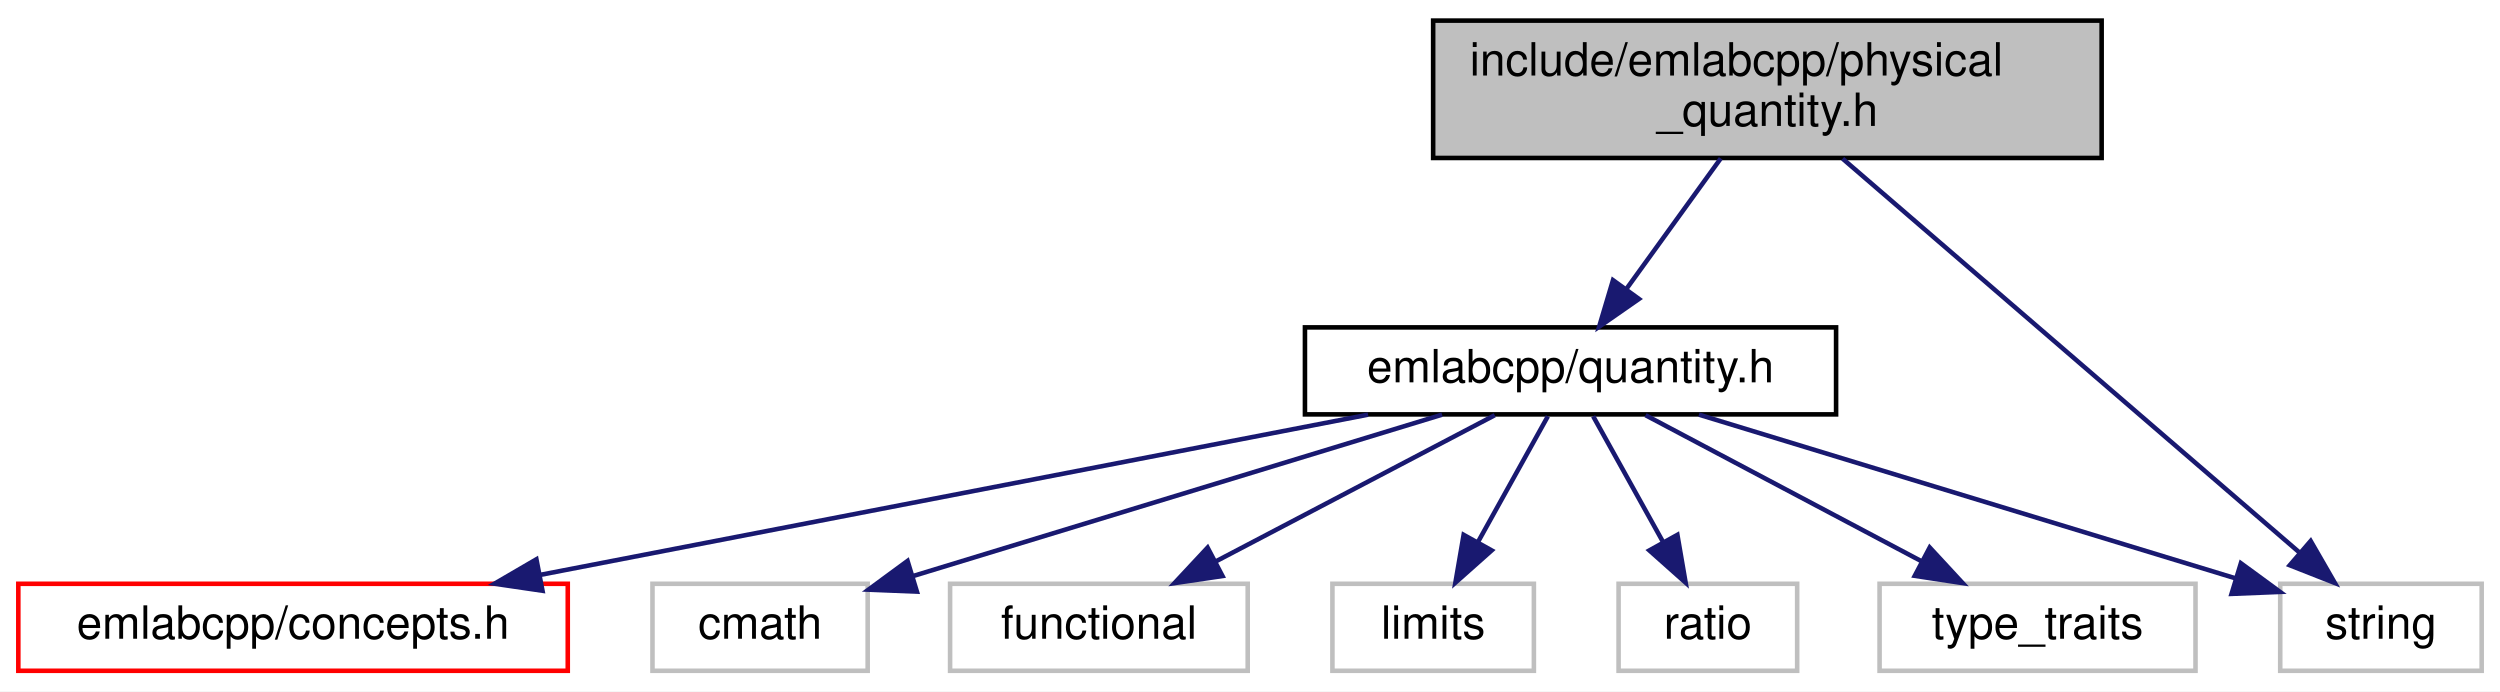
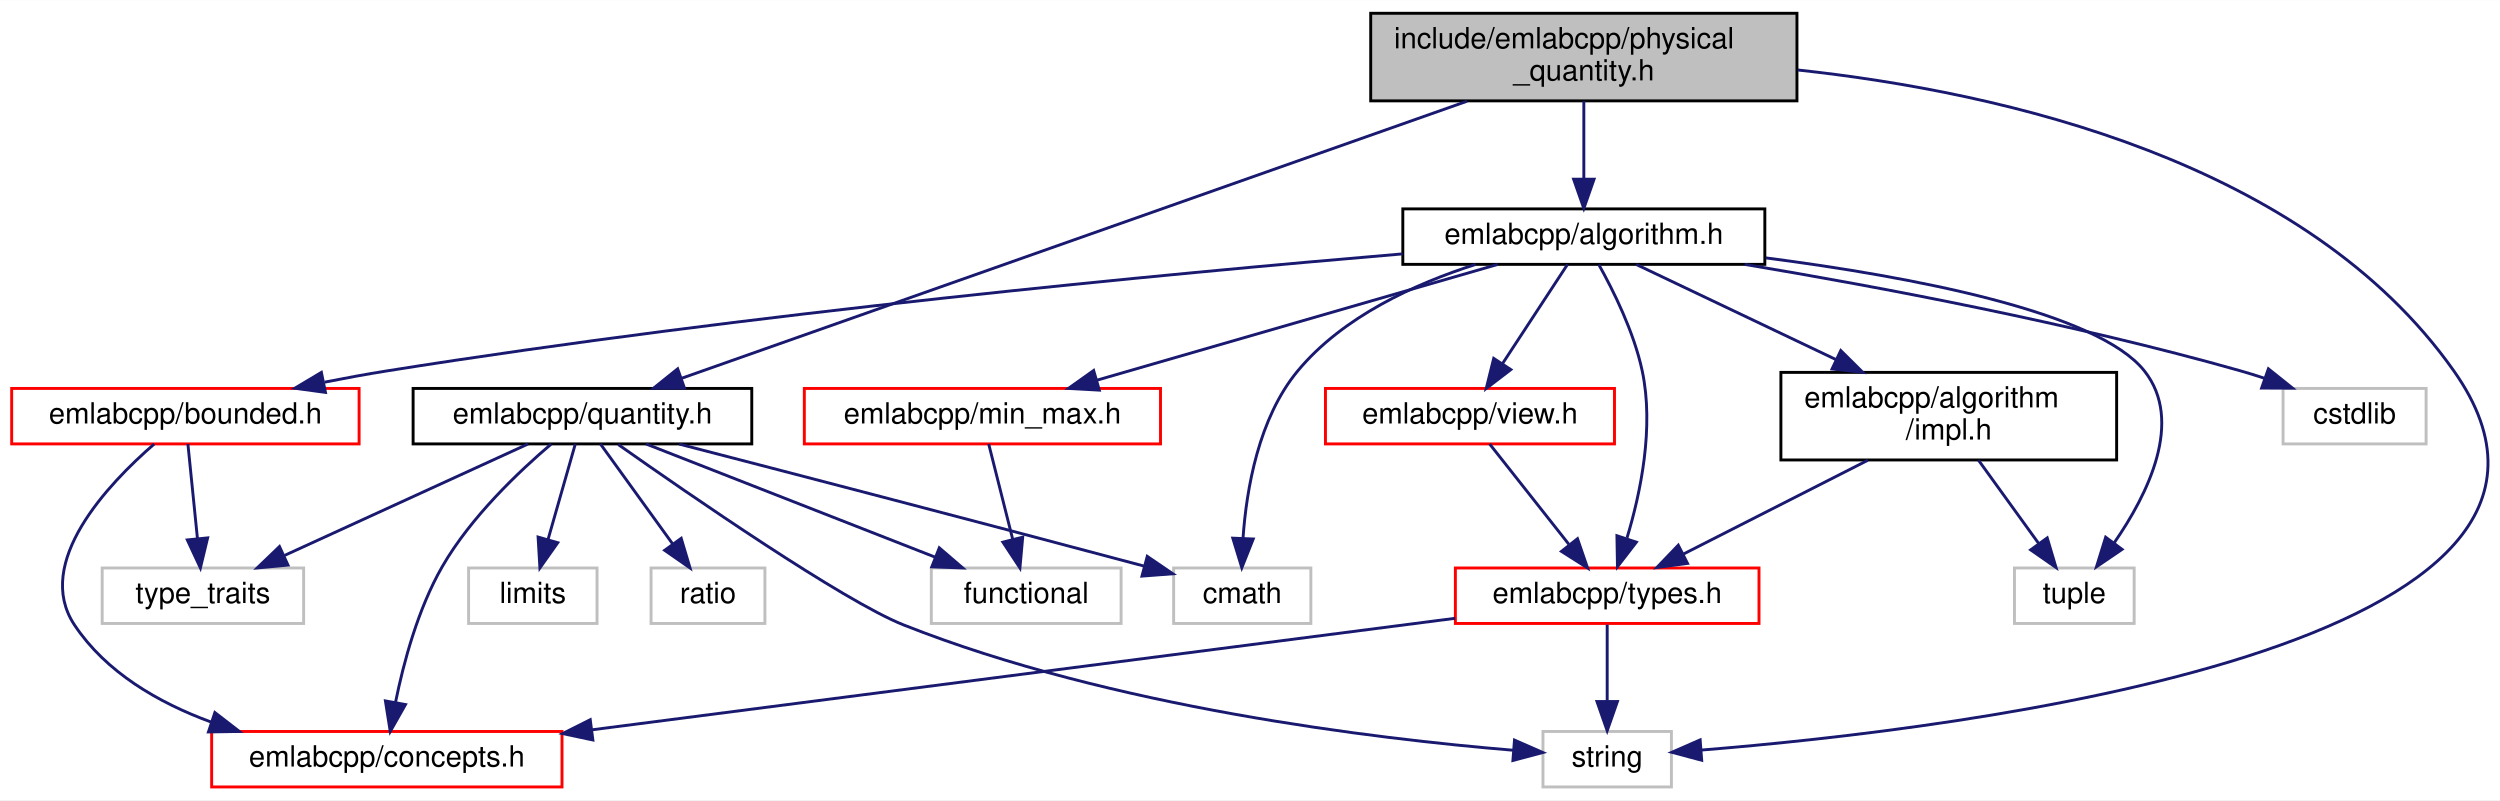
- <svg xmlns="http://www.w3.org/2000/svg" xmlns:xlink="http://www.w3.org/1999/xlink" width="546pt" height="151pt" viewBox="0.00 0.00 546.00 151.00">
-   <g id="graph0" class="graph" transform="scale(1 1) rotate(0) translate(4 147)">
-     <polygon fill="white" stroke="transparent" points="-4,4 -4,-147 542,-147 542,4 -4,4" />
+ <svg xmlns="http://www.w3.org/2000/svg" xmlns:xlink="http://www.w3.org/1999/xlink" width="856pt" height="274pt" viewBox="0.00 0.00 856.31 274.00">
+   <g id="graph0" class="graph" transform="scale(1 1) rotate(0) translate(4 270)">
+     <polygon fill="white" stroke="transparent" points="-4,4 -4,-270 852.31,-270 852.31,4 -4,4" />
    <g id="node1" class="node">
      <g id="a_node1">
        <a xlink:title=" ">
-           <polygon fill="#bfbfbf" stroke="black" points="309,-112.5 309,-142.5 455,-142.5 455,-112.5 309,-112.5" />
-           <text text-anchor="start" x="317" y="-130.5" font-family="Helvetica,sans-Serif" font-size="10.00">include/emlabcpp/physical</text>
-           <text text-anchor="middle" x="382" y="-119.5" font-family="Helvetica,sans-Serif" font-size="10.00">_quantity.h</text>
+           <polygon fill="#bfbfbf" stroke="black" points="465.5,-235.5 465.5,-265.5 611.5,-265.5 611.5,-235.5 465.5,-235.5" />
+           <text text-anchor="start" x="473.5" y="-253.5" font-family="Helvetica,sans-Serif" font-size="10.00">include/emlabcpp/physical</text>
+           <text text-anchor="middle" x="538.5" y="-242.5" font-family="Helvetica,sans-Serif" font-size="10.00">_quantity.h</text>
        </a>
      </g>
    </g>
    <g id="node2" class="node">
      <g id="a_node2">
+         <a xlink:href="algorithm_8h.html" target="_top" xlink:title=" ">
+           <polygon fill="white" stroke="black" points="476.5,-179.5 476.5,-198.5 600.5,-198.5 600.5,-179.5 476.5,-179.5" />
+           <text text-anchor="middle" x="538.5" y="-186.5" font-family="Helvetica,sans-Serif" font-size="10.00">emlabcpp/algorithm.h</text>
+         </a>
+       </g>
+     </g>
+     <g id="edge1" class="edge">
+       <path fill="none" stroke="midnightblue" d="M538.5,-235.4C538.5,-227.47 538.5,-217.46 538.5,-208.86" />
+       <polygon fill="midnightblue" stroke="midnightblue" points="542,-208.66 538.5,-198.66 535,-208.66 542,-208.66" />
+     </g>
+     <g id="node6" class="node">
+       <g id="a_node6">
+         <a xlink:title=" ">
+           <polygon fill="white" stroke="#bfbfbf" points="524.5,-0.5 524.5,-19.5 568.5,-19.5 568.5,-0.5 524.5,-0.5" />
+           <text text-anchor="middle" x="546.5" y="-7.5" font-family="Helvetica,sans-Serif" font-size="10.00">string</text>
+         </a>
+       </g>
+     </g>
+     <g id="edge26" class="edge">
+       <path fill="none" stroke="midnightblue" d="M611.76,-246.08C682.45,-238.42 785.95,-214.75 836.5,-143 903.17,-48.38 667.11,-20.25 578.66,-13.13" />
+       <polygon fill="midnightblue" stroke="midnightblue" points="578.87,-9.64 568.63,-12.37 578.34,-16.62 578.87,-9.64" />
+     </g>
+     <g id="node15" class="node">
+       <g id="a_node15">
        <a xlink:href="quantity_8h.html" target="_top" xlink:title=" ">
-           <polygon fill="white" stroke="black" points="281,-56.5 281,-75.5 397,-75.5 397,-56.5 281,-56.5" />
-           <text text-anchor="middle" x="339" y="-63.5" font-family="Helvetica,sans-Serif" font-size="10.00">emlabcpp/quantity.h</text>
-         </a>
-       </g>
-     </g>
-     <g id="edge1" class="edge">
-       <path fill="none" stroke="midnightblue" d="M371.81,-112.4C365.63,-103.84 357.7,-92.87 351.18,-83.86" />
-       <polygon fill="midnightblue" stroke="midnightblue" points="353.95,-81.71 345.26,-75.66 348.28,-85.81 353.95,-81.71" />
+           <polygon fill="white" stroke="black" points="137.5,-118 137.5,-137 253.5,-137 253.5,-118 137.5,-118" />
+           <text text-anchor="middle" x="195.5" y="-125" font-family="Helvetica,sans-Serif" font-size="10.00">emlabcpp/quantity.h</text>
+         </a>
+       </g>
+     </g>
+     <g id="edge18" class="edge">
+       <path fill="none" stroke="midnightblue" d="M498.48,-235.38C430.38,-211.36 293.14,-162.94 229.43,-140.47" />
+       <polygon fill="midnightblue" stroke="midnightblue" points="230.45,-137.12 219.86,-137.09 228.12,-143.72 230.45,-137.12" />
+     </g>
+     <g id="node3" class="node">
+       <g id="a_node3">
+         <a xlink:href="impl_8h.html" target="_top" xlink:title=" ">
+           <polygon fill="white" stroke="black" points="606,-112.5 606,-142.5 721,-142.5 721,-112.5 606,-112.5" />
+           <text text-anchor="start" x="614" y="-130.5" font-family="Helvetica,sans-Serif" font-size="10.00">emlabcpp/algorithm</text>
+           <text text-anchor="middle" x="663.5" y="-119.5" font-family="Helvetica,sans-Serif" font-size="10.00">/impl.h</text>
+         </a>
+       </g>
+     </g>
+     <g id="edge2" class="edge">
+       <path fill="none" stroke="midnightblue" d="M556.41,-179.48C574.21,-171 602.08,-157.74 624.92,-146.86" />
+       <polygon fill="midnightblue" stroke="midnightblue" points="626.51,-149.98 634.04,-142.52 623.51,-143.66 626.51,-149.98" />
+     </g>
+     <g id="node4" class="node">
+       <g id="a_node4">
+         <a xlink:href="types_8h.html" target="_top" xlink:title=" ">
+           <polygon fill="white" stroke="red" points="494.5,-56.5 494.5,-75.5 598.5,-75.5 598.5,-56.5 494.5,-56.5" />
+           <text text-anchor="middle" x="546.5" y="-63.5" font-family="Helvetica,sans-Serif" font-size="10.00">emlabcpp/types.h</text>
+         </a>
+       </g>
+     </g>
+     <g id="edge12" class="edge">
+       <path fill="none" stroke="midnightblue" d="M543.63,-179.41C548.56,-170.61 555.66,-156.38 558.5,-143 562.61,-123.65 557.95,-101.26 553.29,-85.82" />
+       <polygon fill="midnightblue" stroke="midnightblue" points="556.49,-84.34 550.02,-75.95 549.84,-86.54 556.49,-84.34" />
+     </g>
+     <g id="node7" class="node">
+       <g id="a_node7">
+         <a xlink:title=" ">
+           <polygon fill="white" stroke="#bfbfbf" points="686,-56.5 686,-75.5 727,-75.5 727,-56.5 686,-56.5" />
+           <text text-anchor="middle" x="706.5" y="-63.5" font-family="Helvetica,sans-Serif" font-size="10.00">tuple</text>
+         </a>
+       </g>
+     </g>
+     <g id="edge17" class="edge">
+       <path fill="none" stroke="midnightblue" d="M600.8,-181.72C650.53,-175.27 714.44,-163.26 730.5,-143 744.13,-125.8 731.66,-100.74 720.19,-84.16" />
+       <polygon fill="midnightblue" stroke="midnightblue" points="722.86,-81.88 714.1,-75.92 717.24,-86.04 722.86,-81.88" />
    </g>
    <g id="node8" class="node">
      <g id="a_node8">
-         <a xlink:title=" ">
-           <polygon fill="white" stroke="#bfbfbf" points="494,-0.5 494,-19.5 538,-19.5 538,-0.5 494,-0.5" />
-           <text text-anchor="middle" x="516" y="-7.5" font-family="Helvetica,sans-Serif" font-size="10.00">string</text>
-         </a>
-       </g>
-     </g>
-     <g id="edge9" class="edge">
-       <path fill="none" stroke="midnightblue" d="M398.43,-112.34C423.78,-90.49 472.22,-48.73 498.31,-26.24" />
-       <polygon fill="midnightblue" stroke="midnightblue" points="500.65,-28.85 505.94,-19.67 496.08,-23.55 500.65,-28.85" />
-     </g>
-     <g id="node3" class="node">
-       <g id="a_node3">
-         <a xlink:href="concepts_8h.html" target="_top" xlink:title=" ">
-           <polygon fill="white" stroke="red" points="0,-0.5 0,-19.5 120,-19.5 120,-0.5 0,-0.5" />
-           <text text-anchor="middle" x="60" y="-7.5" font-family="Helvetica,sans-Serif" font-size="10.00">emlabcpp/concepts.h</text>
-         </a>
-       </g>
-     </g>
-     <g id="edge2" class="edge">
-       <path fill="none" stroke="midnightblue" d="M294.79,-56.44C245.71,-46.94 166.49,-31.61 113.84,-21.42" />
-       <polygon fill="midnightblue" stroke="midnightblue" points="114.48,-17.98 104,-19.52 113.15,-24.85 114.48,-17.98" />
-     </g>
-     <g id="node4" class="node">
-       <g id="a_node4">
-         <a xlink:title=" ">
-           <polygon fill="white" stroke="#bfbfbf" points="138.5,-0.5 138.5,-19.5 185.5,-19.5 185.5,-0.5 138.5,-0.5" />
-           <text text-anchor="middle" x="162" y="-7.5" font-family="Helvetica,sans-Serif" font-size="10.00">cmath</text>
-         </a>
-       </g>
+         <a xlink:href="bounded_8h.html" target="_top" xlink:title=" ">
+           <polygon fill="white" stroke="red" points="0,-118 0,-137 119,-137 119,-118 0,-118" />
+           <text text-anchor="middle" x="59.5" y="-125" font-family="Helvetica,sans-Serif" font-size="10.00">emlabcpp/bounded.h</text>
+         </a>
+       </g>
+     </g>
+     <g id="edge7" class="edge">
+       <path fill="none" stroke="midnightblue" d="M476.43,-183.09C395.9,-176.29 251.19,-162.58 128.5,-143 121.6,-141.9 114.34,-140.57 107.23,-139.16" />
+       <polygon fill="midnightblue" stroke="midnightblue" points="107.48,-135.64 96.98,-137.07 106.08,-142.5 107.48,-135.64" />
+     </g>
+     <g id="node10" class="node">
+       <g id="a_node10">
+         <a xlink:href="min__max_8h.html" target="_top" xlink:title=" ">
+           <polygon fill="white" stroke="red" points="271.5,-118 271.5,-137 393.5,-137 393.5,-118 271.5,-118" />
+           <text text-anchor="middle" x="332.5" y="-125" font-family="Helvetica,sans-Serif" font-size="10.00">emlabcpp/min_max.h</text>
+         </a>
+       </g>
+     </g>
+     <g id="edge10" class="edge">
+       <path fill="none" stroke="midnightblue" d="M508.99,-179.48C472.88,-169.05 411.65,-151.36 371.65,-139.81" />
+       <polygon fill="midnightblue" stroke="midnightblue" points="372.54,-136.42 361.96,-137.01 370.6,-143.15 372.54,-136.42" />
+     </g>
+     <g id="node12" class="node">
+       <g id="a_node12">
+         <a xlink:href="view_8h.html" target="_top" xlink:title=" ">
+           <polygon fill="white" stroke="red" points="450,-118 450,-137 549,-137 549,-118 450,-118" />
+           <text text-anchor="middle" x="499.5" y="-125" font-family="Helvetica,sans-Serif" font-size="10.00">emlabcpp/view.h</text>
+         </a>
+       </g>
+     </g>
+     <g id="edge13" class="edge">
+       <path fill="none" stroke="midnightblue" d="M532.91,-179.48C527.12,-170.64 517.91,-156.59 510.63,-145.48" />
+       <polygon fill="midnightblue" stroke="midnightblue" points="513.49,-143.45 505.08,-137.01 507.63,-147.29 513.49,-143.45" />
+     </g>
+     <g id="node13" class="node">
+       <g id="a_node13">
+         <a xlink:title=" ">
+           <polygon fill="white" stroke="#bfbfbf" points="398,-56.5 398,-75.5 445,-75.5 445,-56.5 398,-56.5" />
+           <text text-anchor="middle" x="421.5" y="-63.5" font-family="Helvetica,sans-Serif" font-size="10.00">cmath</text>
+         </a>
+       </g>
+     </g>
+     <g id="edge15" class="edge">
+       <path fill="none" stroke="midnightblue" d="M501.46,-179.49C480.69,-172.87 455.92,-161.59 440.5,-143 427.09,-126.84 422.95,-102.54 421.77,-85.78" />
+       <polygon fill="midnightblue" stroke="midnightblue" points="425.26,-85.43 421.35,-75.58 418.26,-85.72 425.26,-85.43" />
+     </g>
+     <g id="node14" class="node">
+       <g id="a_node14">
+         <a xlink:title=" ">
+           <polygon fill="white" stroke="#bfbfbf" points="778,-118 778,-137 827,-137 827,-118 778,-118" />
+           <text text-anchor="middle" x="802.5" y="-125" font-family="Helvetica,sans-Serif" font-size="10.00">cstdlib</text>
+         </a>
+       </g>
+     </g>
+     <g id="edge16" class="edge">
+       <path fill="none" stroke="midnightblue" d="M593.64,-179.48C639.55,-171.8 706.4,-159.21 763.5,-143 766.14,-142.25 768.87,-141.4 771.58,-140.5" />
+       <polygon fill="midnightblue" stroke="midnightblue" points="772.98,-143.72 781.25,-137.1 770.65,-137.12 772.98,-143.72" />
    </g>
    <g id="edge3" class="edge">
-       <path fill="none" stroke="midnightblue" d="M310.95,-56.44C279.59,-46.88 228.83,-31.39 195.43,-21.2" />
-       <polygon fill="midnightblue" stroke="midnightblue" points="196.25,-17.79 185.67,-18.22 194.21,-24.49 196.25,-17.79" />
+       <path fill="none" stroke="midnightblue" d="M635.77,-112.4C616.67,-102.68 591.44,-89.86 572.68,-80.31" />
+       <polygon fill="midnightblue" stroke="midnightblue" points="574.02,-77.07 563.52,-75.66 570.85,-83.31 574.02,-77.07" />
+     </g>
+     <g id="edge6" class="edge">
+       <path fill="none" stroke="midnightblue" d="M673.69,-112.4C679.87,-103.84 687.8,-92.87 694.32,-83.86" />
+       <polygon fill="midnightblue" stroke="midnightblue" points="697.22,-85.81 700.24,-75.66 691.55,-81.71 697.22,-85.81" />
    </g>
    <g id="node5" class="node">
      <g id="a_node5">
-         <a xlink:title=" ">
-           <polygon fill="white" stroke="#bfbfbf" points="203.5,-0.5 203.5,-19.5 268.5,-19.5 268.5,-0.5 203.5,-0.5" />
-           <text text-anchor="middle" x="236" y="-7.5" font-family="Helvetica,sans-Serif" font-size="10.00">functional</text>
+         <a xlink:href="concepts_8h.html" target="_top" xlink:title=" ">
+           <polygon fill="white" stroke="red" points="68.5,-0.5 68.5,-19.5 188.5,-19.5 188.5,-0.5 68.5,-0.5" />
+           <text text-anchor="middle" x="128.5" y="-7.5" font-family="Helvetica,sans-Serif" font-size="10.00">emlabcpp/concepts.h</text>
        </a>
      </g>
    </g>
    <g id="edge4" class="edge">
-       <path fill="none" stroke="midnightblue" d="M322.45,-56.32C306.01,-47.7 280.57,-34.36 261.53,-24.39" />
-       <polygon fill="midnightblue" stroke="midnightblue" points="262.99,-21.2 252.51,-19.65 259.74,-27.4 262.99,-21.2" />
-     </g>
-     <g id="node6" class="node">
-       <g id="a_node6">
-         <a xlink:title=" ">
-           <polygon fill="white" stroke="#bfbfbf" points="287,-0.5 287,-19.5 331,-19.5 331,-0.5 287,-0.5" />
-           <text text-anchor="middle" x="309" y="-7.5" font-family="Helvetica,sans-Serif" font-size="10.00">limits</text>
-         </a>
-       </g>
+       <path fill="none" stroke="midnightblue" d="M494.41,-58.27C419.82,-48.64 282.42,-30.88 198.87,-20.09" />
+       <polygon fill="midnightblue" stroke="midnightblue" points="199.07,-16.59 188.7,-18.78 198.17,-23.53 199.07,-16.59" />
    </g>
    <g id="edge5" class="edge">
-       <path fill="none" stroke="midnightblue" d="M334.05,-56.08C329.9,-48.61 323.85,-37.72 318.73,-28.52" />
-       <polygon fill="midnightblue" stroke="midnightblue" points="321.78,-26.79 313.86,-19.75 315.66,-30.19 321.78,-26.79" />
-     </g>
-     <g id="node7" class="node">
-       <g id="a_node7">
-         <a xlink:title=" ">
-           <polygon fill="white" stroke="#bfbfbf" points="349.5,-0.5 349.5,-19.5 388.5,-19.5 388.5,-0.5 349.5,-0.5" />
-           <text text-anchor="middle" x="369" y="-7.5" font-family="Helvetica,sans-Serif" font-size="10.00">ratio</text>
-         </a>
-       </g>
-     </g>
-     <g id="edge6" class="edge">
-       <path fill="none" stroke="midnightblue" d="M343.95,-56.08C348.1,-48.61 354.15,-37.72 359.27,-28.52" />
-       <polygon fill="midnightblue" stroke="midnightblue" points="362.34,-30.19 364.14,-19.75 356.22,-26.79 362.34,-30.19" />
-     </g>
-     <g id="edge7" class="edge">
-       <path fill="none" stroke="midnightblue" d="M367.05,-56.44C398.94,-46.71 450.89,-30.86 484.24,-20.69" />
-       <polygon fill="midnightblue" stroke="midnightblue" points="485.41,-23.99 493.96,-17.73 483.37,-17.3 485.41,-23.99" />
+       <path fill="none" stroke="midnightblue" d="M546.5,-56.08C546.5,-49.01 546.5,-38.86 546.5,-29.99" />
+       <polygon fill="midnightblue" stroke="midnightblue" points="550,-29.75 546.5,-19.75 543,-29.75 550,-29.75" />
+     </g>
+     <g id="edge8" class="edge">
+       <path fill="none" stroke="midnightblue" d="M48.81,-117.96C33.17,-104.41 7.34,-77.31 21.5,-56 32.28,-39.78 50.16,-29.39 68.26,-22.75" />
+       <polygon fill="midnightblue" stroke="midnightblue" points="69.6,-25.99 77.99,-19.51 67.4,-19.34 69.6,-25.99" />
    </g>
    <g id="node9" class="node">
      <g id="a_node9">
        <a xlink:title=" ">
-           <polygon fill="white" stroke="#bfbfbf" points="406.5,-0.5 406.5,-19.5 475.5,-19.5 475.5,-0.5 406.5,-0.5" />
-           <text text-anchor="middle" x="441" y="-7.5" font-family="Helvetica,sans-Serif" font-size="10.00">type_traits</text>
-         </a>
-       </g>
-     </g>
-     <g id="edge8" class="edge">
-       <path fill="none" stroke="midnightblue" d="M355.39,-56.32C371.67,-47.7 396.87,-34.36 415.72,-24.39" />
-       <polygon fill="midnightblue" stroke="midnightblue" points="417.45,-27.43 424.65,-19.65 414.18,-21.24 417.45,-27.43" />
+           <polygon fill="white" stroke="#bfbfbf" points="31,-56.5 31,-75.5 100,-75.5 100,-56.5 31,-56.5" />
+           <text text-anchor="middle" x="65.5" y="-63.5" font-family="Helvetica,sans-Serif" font-size="10.00">type_traits</text>
+         </a>
+       </g>
+     </g>
+     <g id="edge9" class="edge">
+       <path fill="none" stroke="midnightblue" d="M60.36,-117.98C61.21,-109.58 62.53,-96.48 63.62,-85.66" />
+       <polygon fill="midnightblue" stroke="midnightblue" points="67.12,-85.81 64.64,-75.51 60.16,-85.11 67.12,-85.81" />
+     </g>
+     <g id="node11" class="node">
+       <g id="a_node11">
+         <a xlink:title=" ">
+           <polygon fill="white" stroke="#bfbfbf" points="315,-56.5 315,-75.5 380,-75.5 380,-56.5 315,-56.5" />
+           <text text-anchor="middle" x="347.5" y="-63.5" font-family="Helvetica,sans-Serif" font-size="10.00">functional</text>
+         </a>
+       </g>
+     </g>
+     <g id="edge11" class="edge">
+       <path fill="none" stroke="midnightblue" d="M334.65,-117.98C336.79,-109.49 340.14,-96.2 342.88,-85.32" />
+       <polygon fill="midnightblue" stroke="midnightblue" points="346.3,-86.06 345.35,-75.51 339.52,-84.35 346.3,-86.06" />
+     </g>
+     <g id="edge14" class="edge">
+       <path fill="none" stroke="midnightblue" d="M506.23,-117.98C513.28,-109.05 524.53,-94.81 533.35,-83.64" />
+       <polygon fill="midnightblue" stroke="midnightblue" points="536.33,-85.53 539.78,-75.51 530.83,-81.19 536.33,-85.53" />
+     </g>
+     <g id="edge19" class="edge">
+       <path fill="none" stroke="midnightblue" d="M184.79,-117.94C173.9,-108.7 157.27,-92.98 147.5,-76 139.16,-61.51 134.22,-43.07 131.48,-29.53" />
+       <polygon fill="midnightblue" stroke="midnightblue" points="134.89,-28.72 129.67,-19.5 128.01,-29.97 134.89,-28.72" />
+     </g>
+     <g id="edge24" class="edge">
+       <path fill="none" stroke="midnightblue" d="M207.76,-117.79C231.88,-100.79 284.94,-64.15 305.5,-56 376.72,-27.78 466.92,-17 514.21,-13.08" />
+       <polygon fill="midnightblue" stroke="midnightblue" points="514.75,-16.55 524.45,-12.29 514.21,-9.57 514.75,-16.55" />
+     </g>
+     <g id="edge25" class="edge">
+       <path fill="none" stroke="midnightblue" d="M176.87,-117.98C155.06,-107.99 118.7,-91.35 93.48,-79.81" />
+       <polygon fill="midnightblue" stroke="midnightblue" points="94.64,-76.49 84.09,-75.51 91.73,-82.85 94.64,-76.49" />
+     </g>
+     <g id="edge21" class="edge">
+       <path fill="none" stroke="midnightblue" d="M217.28,-117.98C243.24,-107.81 286.81,-90.76 316.33,-79.2" />
+       <polygon fill="midnightblue" stroke="midnightblue" points="317.73,-82.41 325.76,-75.51 315.17,-75.9 317.73,-82.41" />
+     </g>
+     <g id="edge20" class="edge">
+       <path fill="none" stroke="midnightblue" d="M228.65,-117.94C265.17,-108.48 325.89,-92.68 387.78,-76.17" />
+       <polygon fill="midnightblue" stroke="midnightblue" points="388.96,-79.48 397.71,-73.52 387.15,-72.72 388.96,-79.48" />
+     </g>
+     <g id="node16" class="node">
+       <g id="a_node16">
+         <a xlink:title=" ">
+           <polygon fill="white" stroke="#bfbfbf" points="156.5,-56.5 156.5,-75.5 200.5,-75.5 200.5,-56.5 156.5,-56.5" />
+           <text text-anchor="middle" x="178.5" y="-63.5" font-family="Helvetica,sans-Serif" font-size="10.00">limits</text>
+         </a>
+       </g>
+     </g>
+     <g id="edge22" class="edge">
+       <path fill="none" stroke="midnightblue" d="M193.06,-117.98C190.64,-109.49 186.84,-96.2 183.73,-85.32" />
+       <polygon fill="midnightblue" stroke="midnightblue" points="187.04,-84.16 180.93,-75.51 180.31,-86.09 187.04,-84.16" />
+     </g>
+     <g id="node17" class="node">
+       <g id="a_node17">
+         <a xlink:title=" ">
+           <polygon fill="white" stroke="#bfbfbf" points="219,-56.5 219,-75.5 258,-75.5 258,-56.5 219,-56.5" />
+           <text text-anchor="middle" x="238.5" y="-63.5" font-family="Helvetica,sans-Serif" font-size="10.00">ratio</text>
+         </a>
+       </g>
+     </g>
+     <g id="edge23" class="edge">
+       <path fill="none" stroke="midnightblue" d="M201.66,-117.98C208.11,-109.05 218.4,-94.81 226.47,-83.64" />
+       <polygon fill="midnightblue" stroke="midnightblue" points="229.33,-85.66 232.35,-75.51 223.66,-81.56 229.33,-85.66" />
    </g>
  </g>
</svg>
